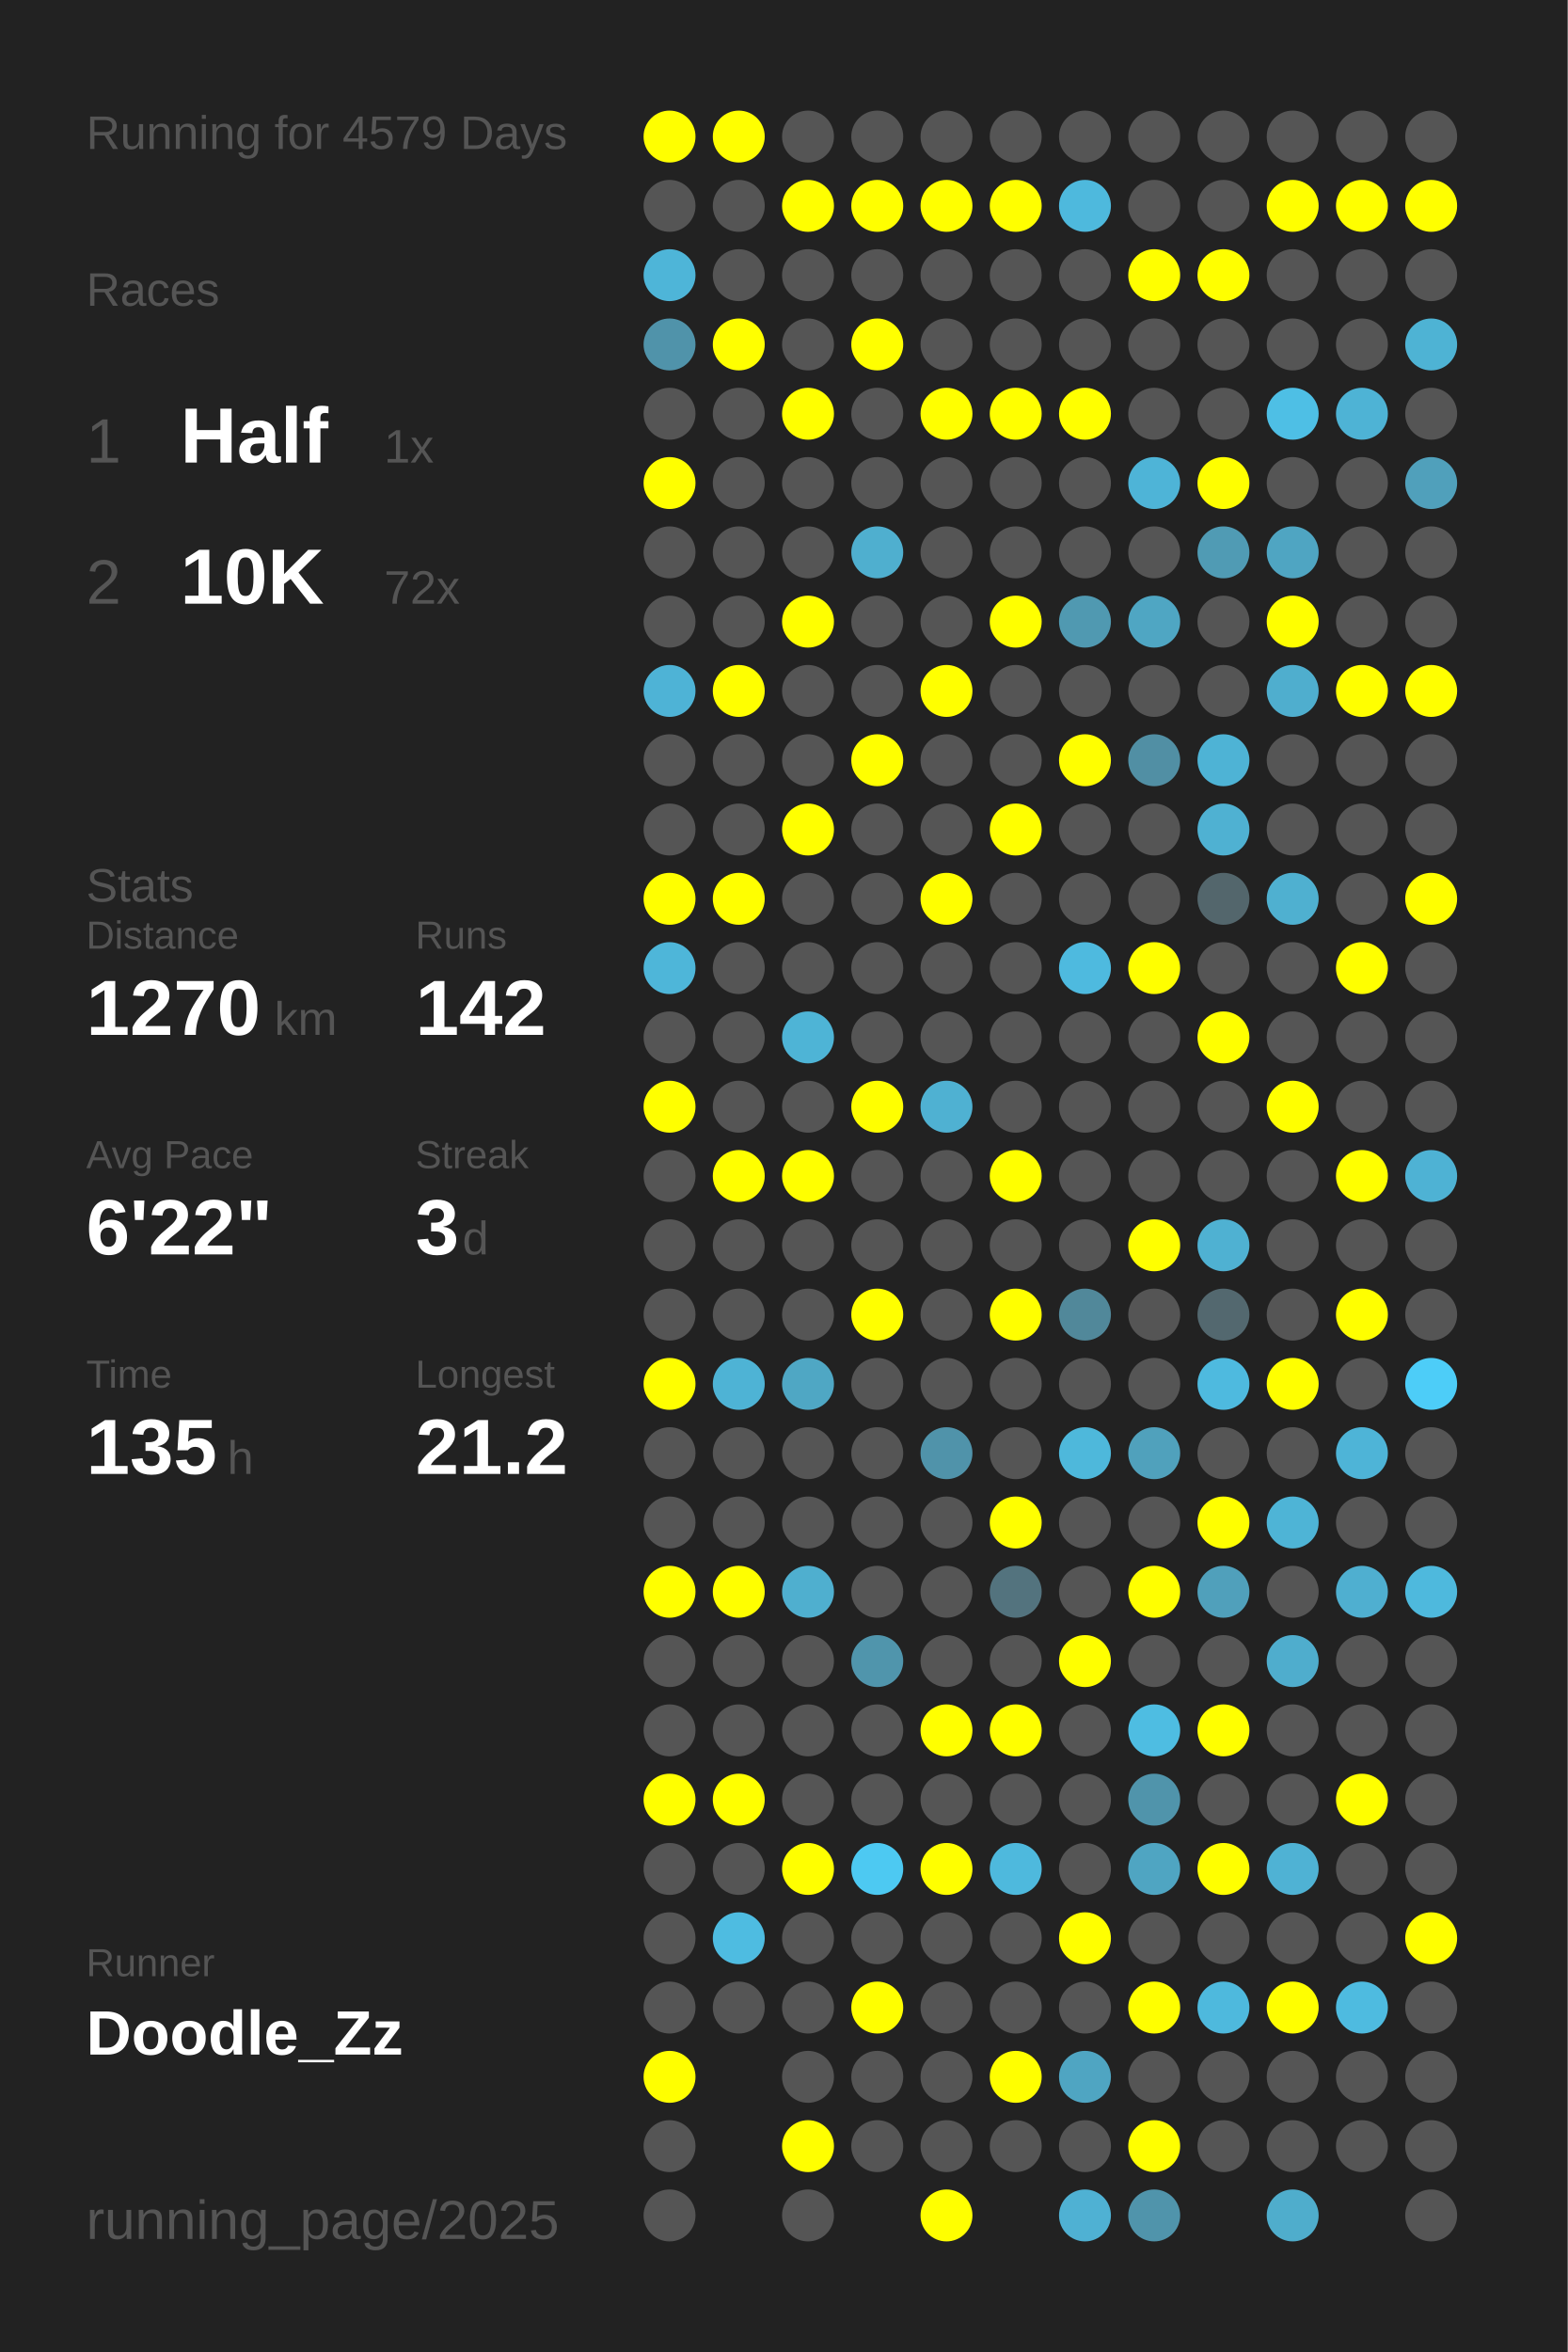
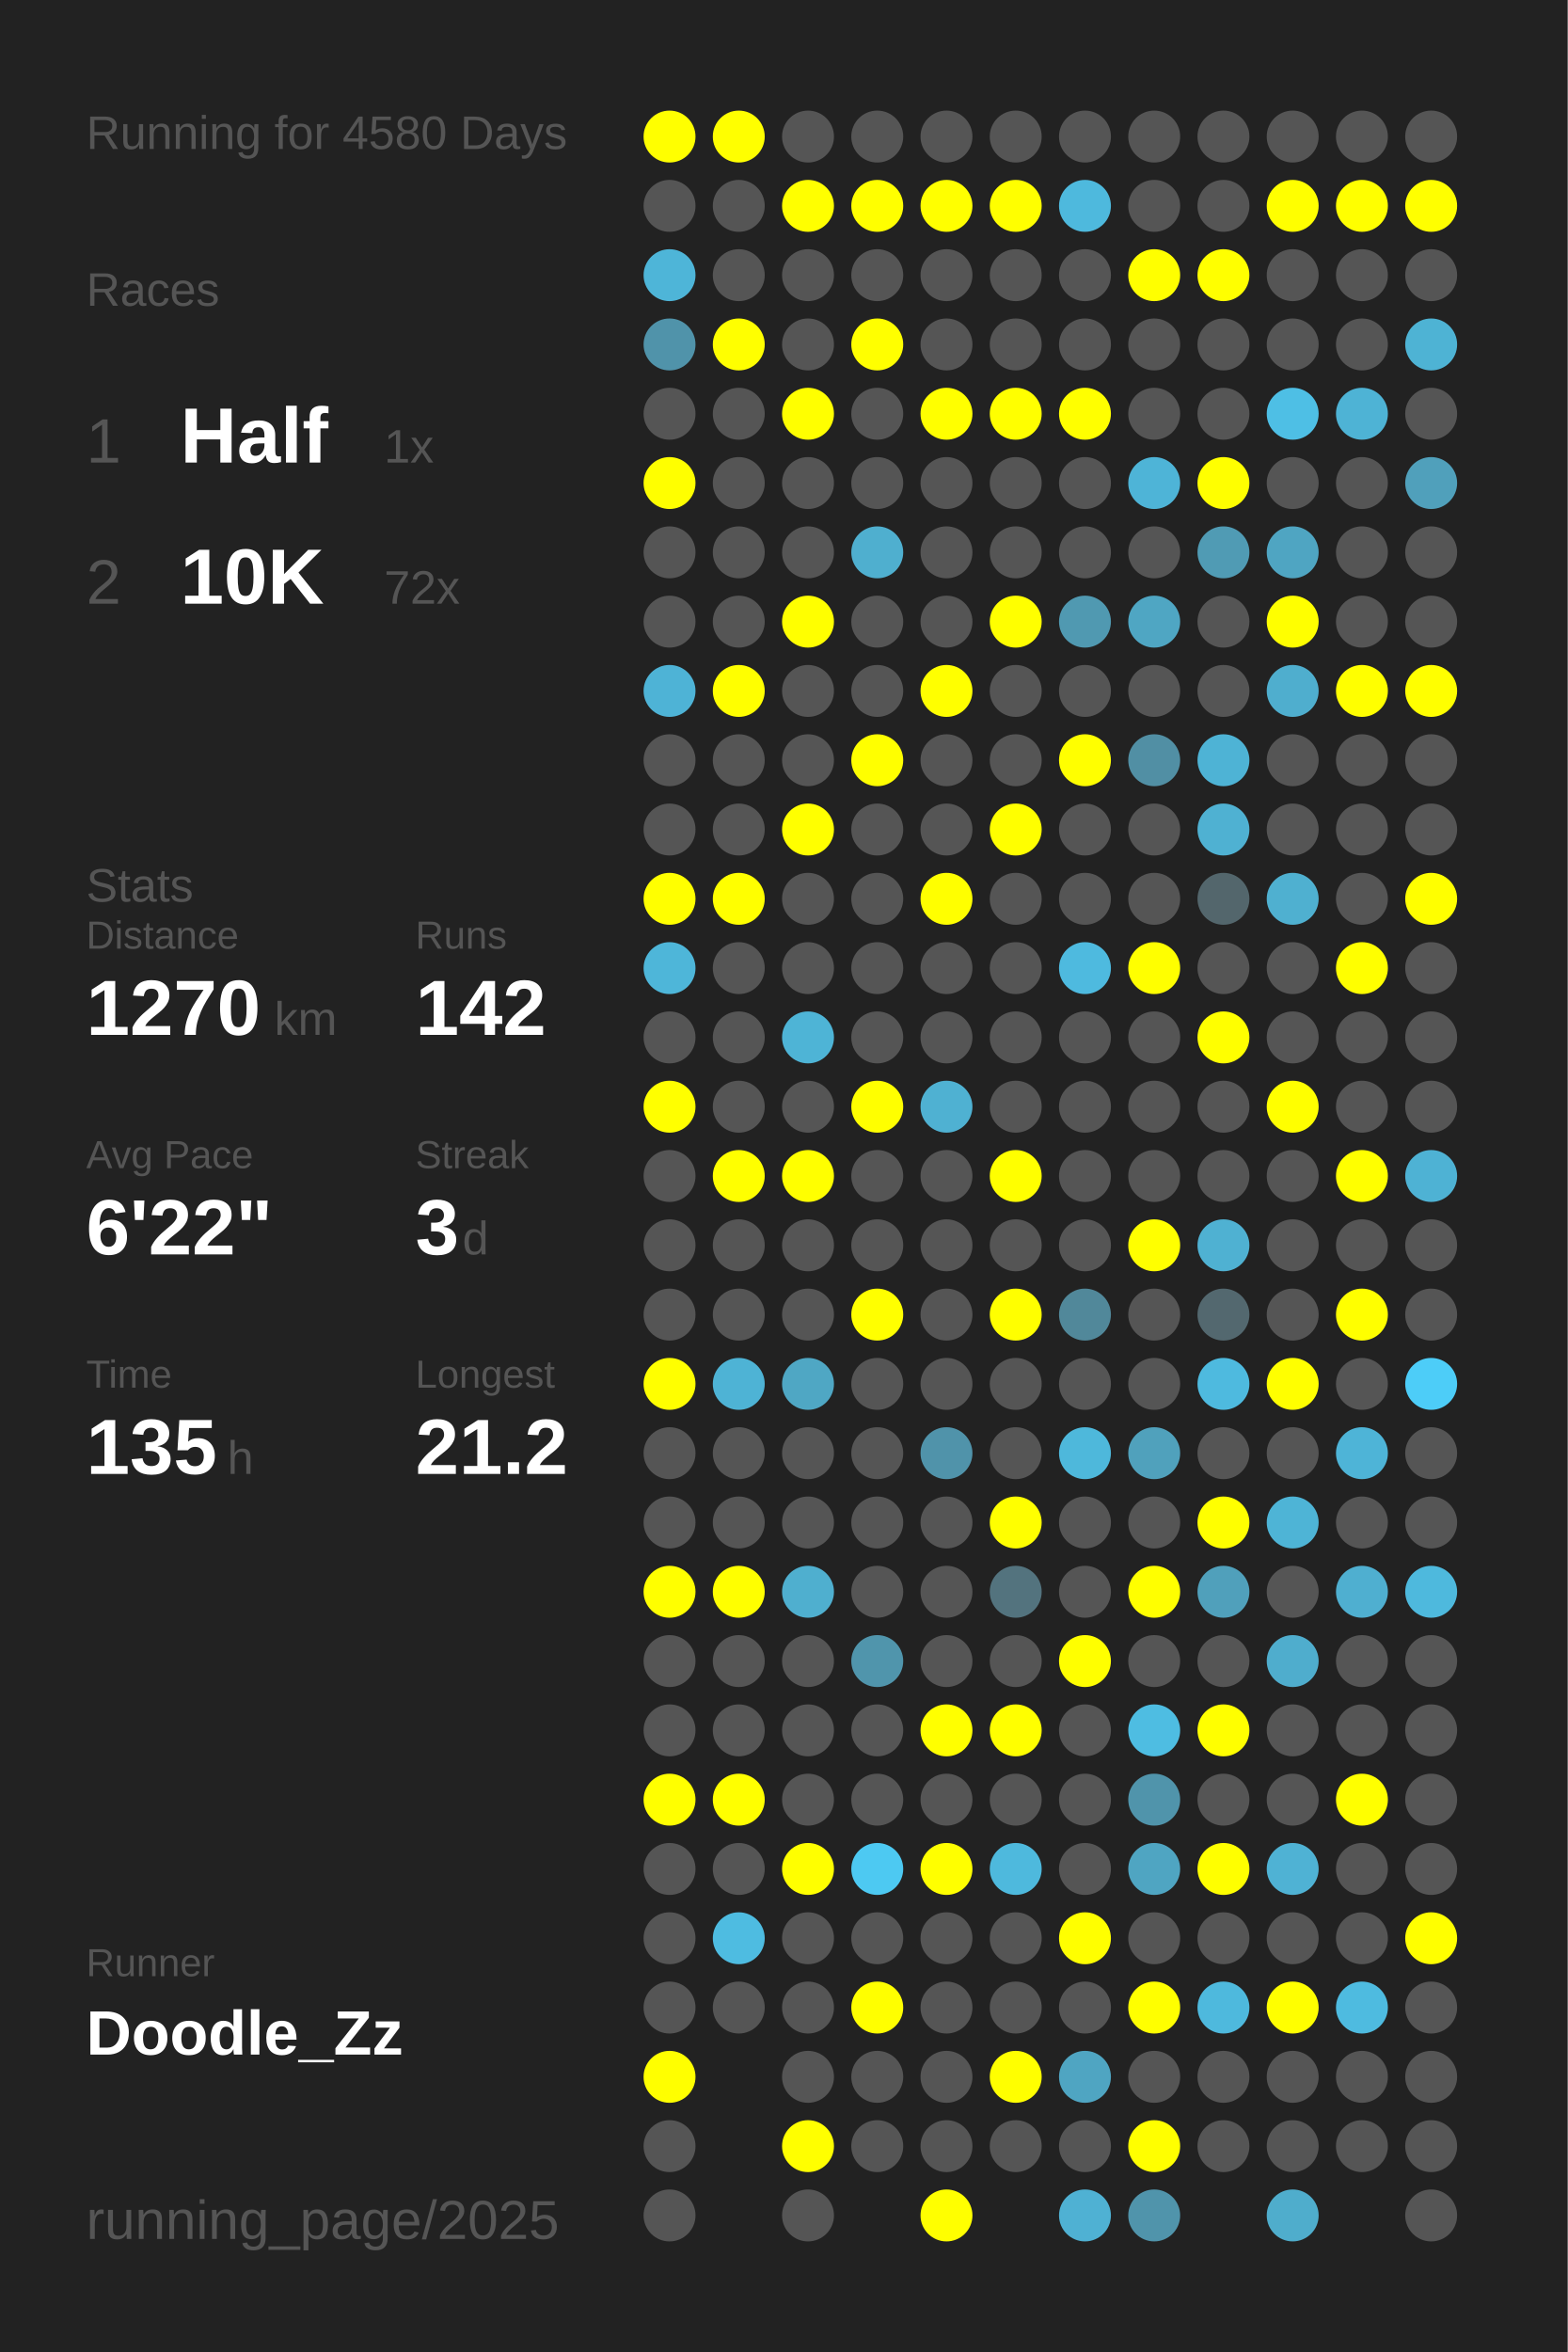
<svg xmlns="http://www.w3.org/2000/svg" baseProfile="full" height="300mm" version="1.1" viewBox="0,0,200,300" width="200mm">
  <defs />
  <rect fill="#222222" height="300" width="200" x="0" y="0" />
-   <text fill="#555555" style="font-size:6px; font-family:Arial;" x="11" y="19">Running for 4579 Days</text>
+   <text fill="#555555" style="font-size:6px; font-family:Arial;" x="11" y="19">Running for 4580 Days</text>
  <text fill="#555555" style="font-size:6px; font-family:Arial;" x="11" y="39">Races</text>
  <text fill="#555555" style="font-size:8px; font-family:Arial;" x="11" y="59">1</text>
  <text fill="#FFFFFF" style="font-size:10px; font-family:Arial; font-weight:bold;" x="23" y="59">Half</text>
  <text fill="#555555" style="font-size:6px; font-family:Arial;" x="49" y="59">1x</text>
  <text fill="#555555" style="font-size:8px; font-family:Arial;" x="11" y="77">2</text>
  <text fill="#FFFFFF" style="font-size:10px; font-family:Arial; font-weight:bold;" x="23" y="77">10K</text>
  <text fill="#555555" style="font-size:6px; font-family:Arial;" x="49" y="77">72x</text>
  <text fill="#555555" style="font-size:6px; font-family:Arial;" x="11" y="115">Stats</text>
  <text fill="#555555" style="font-size:5px; font-family:Arial;" x="11" y="121">Distance</text>
  <text fill="#FFFFFF" style="font-size:10px; font-family:Arial; font-weight:bold;" x="11" y="132">1270</text>
  <text fill="#555555" style="font-size:6px; font-family:Arial;" x="35" y="132">km</text>
  <text fill="#555555" style="font-size:5px; font-family:Arial;" x="53" y="121">Runs</text>
  <text fill="#FFFFFF" style="font-size:10px; font-family:Arial; font-weight:bold;" x="53" y="132">142</text>
  <text fill="#555555" style="font-size:5px; font-family:Arial;" x="11" y="149">Avg Pace</text>
  <text fill="#FFFFFF" style="font-size:10px; font-family:Arial; font-weight:bold;" x="11" y="160">6'22"</text>
  <text fill="#555555" style="font-size:5px; font-family:Arial;" x="53" y="149">Streak</text>
  <text fill="#FFFFFF" style="font-size:10px; font-family:Arial; font-weight:bold;" x="53" y="160">3</text>
  <text fill="#555555" style="font-size:6px; font-family:Arial;" x="59" y="160">d</text>
  <text fill="#555555" style="font-size:5px; font-family:Arial;" x="11" y="177">Time</text>
  <text fill="#FFFFFF" style="font-size:10px; font-family:Arial; font-weight:bold;" x="11" y="188">135</text>
  <text fill="#555555" style="font-size:6px; font-family:Arial;" x="29" y="188">h</text>
  <text fill="#555555" style="font-size:5px; font-family:Arial;" x="53" y="177">Longest</text>
  <text fill="#FFFFFF" style="font-size:10px; font-family:Arial; font-weight:bold;" x="53" y="188">21.2</text>
  <text fill="#555555" style="font-size:5px; font-family:Arial;" x="11" y="252.065">Runner</text>
  <text fill="#FFFFFF" style="font-size:8px; font-family:Arial; font-weight:bold;" x="11" y="262.065">Doodle_Zz</text>
  <text fill="#555555" style="font-size:7px; font-family:Arial;" x="11" y="285.581">running_page/2025</text>
  <circle cx="85.417" cy="17.419" fill="#FFFF00" r="3.312" />
  <circle cx="85.417" cy="26.258" fill="#555555" r="3.312" />
  <circle cx="85.417" cy="35.097" fill="#4eb5d8" r="3.312" />
  <circle cx="85.417" cy="43.935" fill="#5093aa" r="3.312" />
  <circle cx="85.417" cy="52.774" fill="#555555" r="3.312" />
  <circle cx="85.417" cy="61.613" fill="#FFFF00" r="3.312" />
  <circle cx="85.417" cy="70.452" fill="#555555" r="3.312" />
  <circle cx="85.417" cy="79.29" fill="#555555" r="3.312" />
  <circle cx="85.417" cy="88.129" fill="#4eb3d6" r="3.312" />
  <circle cx="85.417" cy="96.968" fill="#555555" r="3.312" />
  <circle cx="85.417" cy="105.806" fill="#555555" r="3.312" />
  <circle cx="85.417" cy="114.645" fill="#FFFF00" r="3.312" />
  <circle cx="85.417" cy="123.484" fill="#4eb6d9" r="3.312" />
  <circle cx="85.417" cy="132.323" fill="#555555" r="3.312" />
  <circle cx="85.417" cy="141.161" fill="#FFFF00" r="3.312" />
  <circle cx="85.417" cy="150" fill="#555555" r="3.312" />
  <circle cx="85.417" cy="158.839" fill="#555555" r="3.312" />
  <circle cx="85.417" cy="167.677" fill="#555555" r="3.312" />
  <circle cx="85.417" cy="176.516" fill="#FFFF00" r="3.312" />
  <circle cx="85.417" cy="185.355" fill="#555555" r="3.312" />
  <circle cx="85.417" cy="194.194" fill="#555555" r="3.312" />
  <circle cx="85.417" cy="203.032" fill="#FFFF00" r="3.312" />
  <circle cx="85.417" cy="211.871" fill="#555555" r="3.312" />
  <circle cx="85.417" cy="220.71" fill="#555555" r="3.312" />
  <circle cx="85.417" cy="229.548" fill="#FFFF00" r="3.312" />
  <circle cx="85.417" cy="238.387" fill="#555555" r="3.312" />
  <circle cx="85.417" cy="247.226" fill="#555555" r="3.312" />
  <circle cx="85.417" cy="256.065" fill="#555555" r="3.312" />
  <circle cx="85.417" cy="264.903" fill="#FFFF00" r="3.312" />
  <circle cx="85.417" cy="273.742" fill="#555555" r="3.312" />
  <circle cx="85.417" cy="282.581" fill="#555555" r="3.312" />
  <circle cx="94.25" cy="17.419" fill="#FFFF00" r="3.312" />
  <circle cx="94.25" cy="26.258" fill="#555555" r="3.312" />
  <circle cx="94.25" cy="35.097" fill="#555555" r="3.312" />
  <circle cx="94.25" cy="43.935" fill="#FFFF00" r="3.312" />
  <circle cx="94.25" cy="52.774" fill="#555555" r="3.312" />
  <circle cx="94.25" cy="61.613" fill="#555555" r="3.312" />
  <circle cx="94.25" cy="70.452" fill="#555555" r="3.312" />
  <circle cx="94.25" cy="79.29" fill="#555555" r="3.312" />
  <circle cx="94.25" cy="88.129" fill="#FFFF00" r="3.312" />
  <circle cx="94.25" cy="96.968" fill="#555555" r="3.312" />
  <circle cx="94.25" cy="105.806" fill="#555555" r="3.312" />
  <circle cx="94.25" cy="114.645" fill="#FFFF00" r="3.312" />
  <circle cx="94.25" cy="123.484" fill="#555555" r="3.312" />
  <circle cx="94.25" cy="132.323" fill="#555555" r="3.312" />
  <circle cx="94.25" cy="141.161" fill="#555555" r="3.312" />
  <circle cx="94.25" cy="150" fill="#FFFF00" r="3.312" />
  <circle cx="94.25" cy="158.839" fill="#555555" r="3.312" />
  <circle cx="94.25" cy="167.677" fill="#555555" r="3.312" />
  <circle cx="94.25" cy="176.516" fill="#4eb3d5" r="3.312" />
  <circle cx="94.25" cy="185.355" fill="#555555" r="3.312" />
  <circle cx="94.25" cy="194.194" fill="#555555" r="3.312" />
  <circle cx="94.25" cy="203.032" fill="#FFFF00" r="3.312" />
  <circle cx="94.25" cy="211.871" fill="#555555" r="3.312" />
  <circle cx="94.25" cy="220.71" fill="#555555" r="3.312" />
  <circle cx="94.25" cy="229.548" fill="#FFFF00" r="3.312" />
  <circle cx="94.25" cy="238.387" fill="#555555" r="3.312" />
  <circle cx="94.25" cy="247.226" fill="#4ebce1" r="3.312" />
  <circle cx="94.25" cy="256.065" fill="#555555" r="3.312" />
  <circle cx="103.083" cy="17.419" fill="#555555" r="3.312" />
  <circle cx="103.083" cy="26.258" fill="#FFFF00" r="3.312" />
  <circle cx="103.083" cy="35.097" fill="#555555" r="3.312" />
  <circle cx="103.083" cy="43.935" fill="#555555" r="3.312" />
  <circle cx="103.083" cy="52.774" fill="#FFFF00" r="3.312" />
  <circle cx="103.083" cy="61.613" fill="#555555" r="3.312" />
  <circle cx="103.083" cy="70.452" fill="#555555" r="3.312" />
  <circle cx="103.083" cy="79.29" fill="#FFFF00" r="3.312" />
  <circle cx="103.083" cy="88.129" fill="#555555" r="3.312" />
  <circle cx="103.083" cy="96.968" fill="#555555" r="3.312" />
  <circle cx="103.083" cy="105.806" fill="#FFFF00" r="3.312" />
  <circle cx="103.083" cy="114.645" fill="#555555" r="3.312" />
  <circle cx="103.083" cy="123.484" fill="#555555" r="3.312" />
  <circle cx="103.083" cy="132.323" fill="#4eb4d6" r="3.312" />
  <circle cx="103.083" cy="141.161" fill="#555555" r="3.312" />
  <circle cx="103.083" cy="150" fill="#FFFF00" r="3.312" />
  <circle cx="103.083" cy="158.839" fill="#555555" r="3.312" />
  <circle cx="103.083" cy="167.677" fill="#555555" r="3.312" />
  <circle cx="103.083" cy="176.516" fill="#4fa7c4" r="3.312" />
  <circle cx="103.083" cy="185.355" fill="#555555" r="3.312" />
  <circle cx="103.083" cy="194.194" fill="#555555" r="3.312" />
  <circle cx="103.083" cy="203.032" fill="#4fafcf" r="3.312" />
  <circle cx="103.083" cy="211.871" fill="#555555" r="3.312" />
  <circle cx="103.083" cy="220.71" fill="#555555" r="3.312" />
  <circle cx="103.083" cy="229.548" fill="#555555" r="3.312" />
  <circle cx="103.083" cy="238.387" fill="#FFFF00" r="3.312" />
  <circle cx="103.083" cy="247.226" fill="#555555" r="3.312" />
  <circle cx="103.083" cy="256.065" fill="#555555" r="3.312" />
  <circle cx="103.083" cy="264.903" fill="#555555" r="3.312" />
  <circle cx="103.083" cy="273.742" fill="#FFFF00" r="3.312" />
  <circle cx="103.083" cy="282.581" fill="#555555" r="3.312" />
  <circle cx="111.917" cy="17.419" fill="#555555" r="3.312" />
  <circle cx="111.917" cy="26.258" fill="#FFFF00" r="3.312" />
  <circle cx="111.917" cy="35.097" fill="#555555" r="3.312" />
  <circle cx="111.917" cy="43.935" fill="#FFFF00" r="3.312" />
  <circle cx="111.917" cy="52.774" fill="#555555" r="3.312" />
  <circle cx="111.917" cy="61.613" fill="#555555" r="3.312" />
  <circle cx="111.917" cy="70.452" fill="#4fafcf" r="3.312" />
  <circle cx="111.917" cy="79.29" fill="#555555" r="3.312" />
  <circle cx="111.917" cy="88.129" fill="#555555" r="3.312" />
  <circle cx="111.917" cy="96.968" fill="#FFFF00" r="3.312" />
  <circle cx="111.917" cy="105.806" fill="#555555" r="3.312" />
  <circle cx="111.917" cy="114.645" fill="#555555" r="3.312" />
  <circle cx="111.917" cy="123.484" fill="#555555" r="3.312" />
  <circle cx="111.917" cy="132.323" fill="#555555" r="3.312" />
  <circle cx="111.917" cy="141.161" fill="#FFFF00" r="3.312" />
  <circle cx="111.917" cy="150" fill="#555555" r="3.312" />
  <circle cx="111.917" cy="158.839" fill="#555555" r="3.312" />
  <circle cx="111.917" cy="167.677" fill="#FFFF00" r="3.312" />
  <circle cx="111.917" cy="176.516" fill="#555555" r="3.312" />
  <circle cx="111.917" cy="185.355" fill="#555555" r="3.312" />
  <circle cx="111.917" cy="194.194" fill="#555555" r="3.312" />
  <circle cx="111.917" cy="203.032" fill="#555555" r="3.312" />
  <circle cx="111.917" cy="211.871" fill="#5095ac" r="3.312" />
  <circle cx="111.917" cy="220.71" fill="#555555" r="3.312" />
  <circle cx="111.917" cy="229.548" fill="#555555" r="3.312" />
  <circle cx="111.917" cy="238.387" fill="#4dc9f2" r="3.312" />
  <circle cx="111.917" cy="247.226" fill="#555555" r="3.312" />
  <circle cx="111.917" cy="256.065" fill="#FFFF00" r="3.312" />
  <circle cx="111.917" cy="264.903" fill="#555555" r="3.312" />
  <circle cx="111.917" cy="273.742" fill="#555555" r="3.312" />
  <circle cx="120.75" cy="17.419" fill="#555555" r="3.312" />
  <circle cx="120.75" cy="26.258" fill="#FFFF00" r="3.312" />
  <circle cx="120.75" cy="35.097" fill="#555555" r="3.312" />
  <circle cx="120.75" cy="43.935" fill="#555555" r="3.312" />
  <circle cx="120.75" cy="52.774" fill="#FFFF00" r="3.312" />
  <circle cx="120.75" cy="61.613" fill="#555555" r="3.312" />
  <circle cx="120.75" cy="70.452" fill="#555555" r="3.312" />
  <circle cx="120.75" cy="79.29" fill="#555555" r="3.312" />
  <circle cx="120.75" cy="88.129" fill="#FFFF00" r="3.312" />
  <circle cx="120.75" cy="96.968" fill="#555555" r="3.312" />
  <circle cx="120.75" cy="105.806" fill="#555555" r="3.312" />
  <circle cx="120.75" cy="114.645" fill="#FFFF00" r="3.312" />
  <circle cx="120.75" cy="123.484" fill="#555555" r="3.312" />
  <circle cx="120.75" cy="132.323" fill="#555555" r="3.312" />
  <circle cx="120.75" cy="141.161" fill="#4fb1d2" r="3.312" />
  <circle cx="120.75" cy="150" fill="#555555" r="3.312" />
  <circle cx="120.75" cy="158.839" fill="#555555" r="3.312" />
  <circle cx="120.75" cy="167.677" fill="#555555" r="3.312" />
  <circle cx="120.75" cy="176.516" fill="#555555" r="3.312" />
  <circle cx="120.75" cy="185.355" fill="#5093aa" r="3.312" />
  <circle cx="120.75" cy="194.194" fill="#555555" r="3.312" />
  <circle cx="120.75" cy="203.032" fill="#555555" r="3.312" />
  <circle cx="120.75" cy="211.871" fill="#555555" r="3.312" />
  <circle cx="120.75" cy="220.71" fill="#FFFF00" r="3.312" />
  <circle cx="120.75" cy="229.548" fill="#555555" r="3.312" />
  <circle cx="120.75" cy="238.387" fill="#FFFF00" r="3.312" />
  <circle cx="120.75" cy="247.226" fill="#555555" r="3.312" />
  <circle cx="120.75" cy="256.065" fill="#555555" r="3.312" />
  <circle cx="120.75" cy="264.903" fill="#555555" r="3.312" />
  <circle cx="120.75" cy="273.742" fill="#555555" r="3.312" />
  <circle cx="120.75" cy="282.581" fill="#FFFF00" r="3.312" />
  <circle cx="129.583" cy="17.419" fill="#555555" r="3.312" />
  <circle cx="129.583" cy="26.258" fill="#FFFF00" r="3.312" />
  <circle cx="129.583" cy="35.097" fill="#555555" r="3.312" />
  <circle cx="129.583" cy="43.935" fill="#555555" r="3.312" />
  <circle cx="129.583" cy="52.774" fill="#FFFF00" r="3.312" />
  <circle cx="129.583" cy="61.613" fill="#555555" r="3.312" />
  <circle cx="129.583" cy="70.452" fill="#555555" r="3.312" />
  <circle cx="129.583" cy="79.29" fill="#FFFF00" r="3.312" />
  <circle cx="129.583" cy="88.129" fill="#555555" r="3.312" />
  <circle cx="129.583" cy="96.968" fill="#555555" r="3.312" />
  <circle cx="129.583" cy="105.806" fill="#FFFF00" r="3.312" />
  <circle cx="129.583" cy="114.645" fill="#555555" r="3.312" />
  <circle cx="129.583" cy="123.484" fill="#555555" r="3.312" />
  <circle cx="129.583" cy="132.323" fill="#555555" r="3.312" />
  <circle cx="129.583" cy="141.161" fill="#555555" r="3.312" />
  <circle cx="129.583" cy="150" fill="#FFFF00" r="3.312" />
  <circle cx="129.583" cy="158.839" fill="#555555" r="3.312" />
  <circle cx="129.583" cy="167.677" fill="#FFFF00" r="3.312" />
  <circle cx="129.583" cy="176.516" fill="#555555" r="3.312" />
  <circle cx="129.583" cy="185.355" fill="#555555" r="3.312" />
  <circle cx="129.583" cy="194.194" fill="#FFFF00" r="3.312" />
  <circle cx="129.583" cy="203.032" fill="#53737e" r="3.312" />
  <circle cx="129.583" cy="211.871" fill="#555555" r="3.312" />
  <circle cx="129.583" cy="220.71" fill="#FFFF00" r="3.312" />
  <circle cx="129.583" cy="229.548" fill="#555555" r="3.312" />
  <circle cx="129.583" cy="238.387" fill="#4eb9dd" r="3.312" />
  <circle cx="129.583" cy="247.226" fill="#555555" r="3.312" />
  <circle cx="129.583" cy="256.065" fill="#555555" r="3.312" />
  <circle cx="129.583" cy="264.903" fill="#FFFF00" r="3.312" />
  <circle cx="129.583" cy="273.742" fill="#555555" r="3.312" />
  <circle cx="138.417" cy="17.419" fill="#555555" r="3.312" />
  <circle cx="138.417" cy="26.258" fill="#4eb9dd" r="3.312" />
  <circle cx="138.417" cy="35.097" fill="#555555" r="3.312" />
  <circle cx="138.417" cy="43.935" fill="#555555" r="3.312" />
  <circle cx="138.417" cy="52.774" fill="#FFFF00" r="3.312" />
  <circle cx="138.417" cy="61.613" fill="#555555" r="3.312" />
  <circle cx="138.417" cy="70.452" fill="#555555" r="3.312" />
  <circle cx="138.417" cy="79.29" fill="#5099b1" r="3.312" />
  <circle cx="138.417" cy="88.129" fill="#555555" r="3.312" />
  <circle cx="138.417" cy="96.968" fill="#FFFF00" r="3.312" />
  <circle cx="138.417" cy="105.806" fill="#555555" r="3.312" />
  <circle cx="138.417" cy="114.645" fill="#555555" r="3.312" />
  <circle cx="138.417" cy="123.484" fill="#4ebadf" r="3.312" />
  <circle cx="138.417" cy="132.323" fill="#555555" r="3.312" />
  <circle cx="138.417" cy="141.161" fill="#555555" r="3.312" />
  <circle cx="138.417" cy="150" fill="#555555" r="3.312" />
  <circle cx="138.417" cy="158.839" fill="#555555" r="3.312" />
  <circle cx="138.417" cy="167.677" fill="#51889a" r="3.312" />
  <circle cx="138.417" cy="176.516" fill="#555555" r="3.312" />
  <circle cx="138.417" cy="185.355" fill="#4eb8db" r="3.312" />
  <circle cx="138.417" cy="194.194" fill="#555555" r="3.312" />
  <circle cx="138.417" cy="203.032" fill="#555555" r="3.312" />
  <circle cx="138.417" cy="211.871" fill="#FFFF00" r="3.312" />
  <circle cx="138.417" cy="220.71" fill="#555555" r="3.312" />
  <circle cx="138.417" cy="229.548" fill="#555555" r="3.312" />
  <circle cx="138.417" cy="238.387" fill="#555555" r="3.312" />
  <circle cx="138.417" cy="247.226" fill="#FFFF00" r="3.312" />
  <circle cx="138.417" cy="256.065" fill="#555555" r="3.312" />
  <circle cx="138.417" cy="264.903" fill="#4fa5c2" r="3.312" />
  <circle cx="138.417" cy="273.742" fill="#555555" r="3.312" />
  <circle cx="138.417" cy="282.581" fill="#4fb1d3" r="3.312" />
  <circle cx="147.25" cy="17.419" fill="#555555" r="3.312" />
  <circle cx="147.25" cy="26.258" fill="#555555" r="3.312" />
  <circle cx="147.25" cy="35.097" fill="#FFFF00" r="3.312" />
  <circle cx="147.25" cy="43.935" fill="#555555" r="3.312" />
  <circle cx="147.25" cy="52.774" fill="#555555" r="3.312" />
  <circle cx="147.25" cy="61.613" fill="#4eb4d7" r="3.312" />
  <circle cx="147.25" cy="70.452" fill="#555555" r="3.312" />
  <circle cx="147.25" cy="79.29" fill="#4fa6c3" r="3.312" />
  <circle cx="147.25" cy="88.129" fill="#555555" r="3.312" />
  <circle cx="147.25" cy="96.968" fill="#518fa4" r="3.312" />
  <circle cx="147.25" cy="105.806" fill="#555555" r="3.312" />
  <circle cx="147.25" cy="114.645" fill="#555555" r="3.312" />
  <circle cx="147.25" cy="123.484" fill="#FFFF00" r="3.312" />
  <circle cx="147.25" cy="132.323" fill="#555555" r="3.312" />
  <circle cx="147.25" cy="141.161" fill="#555555" r="3.312" />
  <circle cx="147.25" cy="150" fill="#555555" r="3.312" />
  <circle cx="147.25" cy="158.839" fill="#FFFF00" r="3.312" />
  <circle cx="147.25" cy="167.677" fill="#555555" r="3.312" />
  <circle cx="147.25" cy="176.516" fill="#555555" r="3.312" />
  <circle cx="147.25" cy="185.355" fill="#50a1bc" r="3.312" />
  <circle cx="147.25" cy="194.194" fill="#555555" r="3.312" />
  <circle cx="147.25" cy="203.032" fill="#FFFF00" r="3.312" />
  <circle cx="147.25" cy="211.871" fill="#555555" r="3.312" />
  <circle cx="147.25" cy="220.71" fill="#4ebde2" r="3.312" />
  <circle cx="147.25" cy="229.548" fill="#5094ab" r="3.312" />
  <circle cx="147.25" cy="238.387" fill="#4fa5c2" r="3.312" />
  <circle cx="147.25" cy="247.226" fill="#555555" r="3.312" />
  <circle cx="147.25" cy="256.065" fill="#FFFF00" r="3.312" />
  <circle cx="147.25" cy="264.903" fill="#555555" r="3.312" />
  <circle cx="147.25" cy="273.742" fill="#FFFF00" r="3.312" />
  <circle cx="147.25" cy="282.581" fill="#5094ab" r="3.312" />
  <circle cx="156.083" cy="17.419" fill="#555555" r="3.312" />
  <circle cx="156.083" cy="26.258" fill="#555555" r="3.312" />
  <circle cx="156.083" cy="35.097" fill="#FFFF00" r="3.312" />
  <circle cx="156.083" cy="43.935" fill="#555555" r="3.312" />
  <circle cx="156.083" cy="52.774" fill="#555555" r="3.312" />
  <circle cx="156.083" cy="61.613" fill="#FFFF00" r="3.312" />
  <circle cx="156.083" cy="70.452" fill="#509bb4" r="3.312" />
  <circle cx="156.083" cy="79.29" fill="#555555" r="3.312" />
  <circle cx="156.083" cy="88.129" fill="#555555" r="3.312" />
  <circle cx="156.083" cy="96.968" fill="#4eb3d5" r="3.312" />
  <circle cx="156.083" cy="105.806" fill="#4fb1d2" r="3.312" />
  <circle cx="156.083" cy="114.645" fill="#53666c" r="3.312" />
  <circle cx="156.083" cy="123.484" fill="#555555" r="3.312" />
  <circle cx="156.083" cy="132.323" fill="#FFFF00" r="3.312" />
  <circle cx="156.083" cy="141.161" fill="#555555" r="3.312" />
  <circle cx="156.083" cy="150" fill="#555555" r="3.312" />
  <circle cx="156.083" cy="158.839" fill="#4fb1d2" r="3.312" />
  <circle cx="156.083" cy="167.677" fill="#53686f" r="3.312" />
  <circle cx="156.083" cy="176.516" fill="#4ebadf" r="3.312" />
  <circle cx="156.083" cy="185.355" fill="#555555" r="3.312" />
  <circle cx="156.083" cy="194.194" fill="#FFFF00" r="3.312" />
  <circle cx="156.083" cy="203.032" fill="#50a0bb" r="3.312" />
  <circle cx="156.083" cy="211.871" fill="#555555" r="3.312" />
  <circle cx="156.083" cy="220.71" fill="#FFFF00" r="3.312" />
  <circle cx="156.083" cy="229.548" fill="#555555" r="3.312" />
  <circle cx="156.083" cy="238.387" fill="#FFFF00" r="3.312" />
  <circle cx="156.083" cy="247.226" fill="#555555" r="3.312" />
  <circle cx="156.083" cy="256.065" fill="#4eb9dd" r="3.312" />
  <circle cx="156.083" cy="264.903" fill="#555555" r="3.312" />
  <circle cx="156.083" cy="273.742" fill="#555555" r="3.312" />
  <circle cx="164.917" cy="17.419" fill="#555555" r="3.312" />
  <circle cx="164.917" cy="26.258" fill="#FFFF00" r="3.312" />
  <circle cx="164.917" cy="35.097" fill="#555555" r="3.312" />
  <circle cx="164.917" cy="43.935" fill="#555555" r="3.312" />
  <circle cx="164.917" cy="52.774" fill="#4ebfe5" r="3.312" />
  <circle cx="164.917" cy="61.613" fill="#555555" r="3.312" />
  <circle cx="164.917" cy="70.452" fill="#4fa5c2" r="3.312" />
  <circle cx="164.917" cy="79.29" fill="#FFFF00" r="3.312" />
  <circle cx="164.917" cy="88.129" fill="#4faece" r="3.312" />
  <circle cx="164.917" cy="96.968" fill="#555555" r="3.312" />
  <circle cx="164.917" cy="105.806" fill="#555555" r="3.312" />
  <circle cx="164.917" cy="114.645" fill="#4fb0d0" r="3.312" />
  <circle cx="164.917" cy="123.484" fill="#555555" r="3.312" />
  <circle cx="164.917" cy="132.323" fill="#555555" r="3.312" />
  <circle cx="164.917" cy="141.161" fill="#FFFF00" r="3.312" />
  <circle cx="164.917" cy="150" fill="#555555" r="3.312" />
  <circle cx="164.917" cy="158.839" fill="#555555" r="3.312" />
  <circle cx="164.917" cy="167.677" fill="#555555" r="3.312" />
  <circle cx="164.917" cy="176.516" fill="#FFFF00" r="3.312" />
  <circle cx="164.917" cy="185.355" fill="#555555" r="3.312" />
  <circle cx="164.917" cy="194.194" fill="#4eb4d6" r="3.312" />
  <circle cx="164.917" cy="203.032" fill="#555555" r="3.312" />
  <circle cx="164.917" cy="211.871" fill="#4fadcd" r="3.312" />
  <circle cx="164.917" cy="220.71" fill="#555555" r="3.312" />
  <circle cx="164.917" cy="229.548" fill="#555555" r="3.312" />
  <circle cx="164.917" cy="238.387" fill="#4fb2d4" r="3.312" />
  <circle cx="164.917" cy="247.226" fill="#555555" r="3.312" />
  <circle cx="164.917" cy="256.065" fill="#FFFF00" r="3.312" />
  <circle cx="164.917" cy="264.903" fill="#555555" r="3.312" />
  <circle cx="164.917" cy="273.742" fill="#555555" r="3.312" />
  <circle cx="164.917" cy="282.581" fill="#4fadcc" r="3.312" />
  <circle cx="173.75" cy="17.419" fill="#555555" r="3.312" />
  <circle cx="173.75" cy="26.258" fill="#FFFF00" r="3.312" />
  <circle cx="173.75" cy="35.097" fill="#555555" r="3.312" />
  <circle cx="173.75" cy="43.935" fill="#555555" r="3.312" />
  <circle cx="173.75" cy="52.774" fill="#4eb3d5" r="3.312" />
  <circle cx="173.75" cy="61.613" fill="#555555" r="3.312" />
  <circle cx="173.75" cy="70.452" fill="#555555" r="3.312" />
  <circle cx="173.75" cy="79.29" fill="#555555" r="3.312" />
  <circle cx="173.75" cy="88.129" fill="#FFFF00" r="3.312" />
  <circle cx="173.75" cy="96.968" fill="#555555" r="3.312" />
  <circle cx="173.75" cy="105.806" fill="#555555" r="3.312" />
  <circle cx="173.75" cy="114.645" fill="#555555" r="3.312" />
  <circle cx="173.75" cy="123.484" fill="#FFFF00" r="3.312" />
  <circle cx="173.75" cy="132.323" fill="#555555" r="3.312" />
  <circle cx="173.75" cy="141.161" fill="#555555" r="3.312" />
  <circle cx="173.75" cy="150" fill="#FFFF00" r="3.312" />
  <circle cx="173.75" cy="158.839" fill="#555555" r="3.312" />
  <circle cx="173.75" cy="167.677" fill="#FFFF00" r="3.312" />
  <circle cx="173.75" cy="176.516" fill="#555555" r="3.312" />
  <circle cx="173.75" cy="185.355" fill="#4eb4d7" r="3.312" />
  <circle cx="173.75" cy="194.194" fill="#555555" r="3.312" />
  <circle cx="173.75" cy="203.032" fill="#4fafd0" r="3.312" />
  <circle cx="173.75" cy="211.871" fill="#555555" r="3.312" />
  <circle cx="173.75" cy="220.71" fill="#555555" r="3.312" />
  <circle cx="173.75" cy="229.548" fill="#FFFF00" r="3.312" />
  <circle cx="173.75" cy="238.387" fill="#555555" r="3.312" />
  <circle cx="173.75" cy="247.226" fill="#555555" r="3.312" />
  <circle cx="173.75" cy="256.065" fill="#4ebbe0" r="3.312" />
  <circle cx="173.75" cy="264.903" fill="#555555" r="3.312" />
  <circle cx="173.75" cy="273.742" fill="#555555" r="3.312" />
  <circle cx="182.583" cy="17.419" fill="#555555" r="3.312" />
  <circle cx="182.583" cy="26.258" fill="#FFFF00" r="3.312" />
  <circle cx="182.583" cy="35.097" fill="#555555" r="3.312" />
  <circle cx="182.583" cy="43.935" fill="#4eb3d4" r="3.312" />
  <circle cx="182.583" cy="52.774" fill="#555555" r="3.312" />
  <circle cx="182.583" cy="61.613" fill="#50a0bb" r="3.312" />
  <circle cx="182.583" cy="70.452" fill="#555555" r="3.312" />
  <circle cx="182.583" cy="79.29" fill="#555555" r="3.312" />
  <circle cx="182.583" cy="88.129" fill="#FFFF00" r="3.312" />
  <circle cx="182.583" cy="96.968" fill="#555555" r="3.312" />
  <circle cx="182.583" cy="105.806" fill="#555555" r="3.312" />
  <circle cx="182.583" cy="114.645" fill="#FFFF00" r="3.312" />
  <circle cx="182.583" cy="123.484" fill="#555555" r="3.312" />
  <circle cx="182.583" cy="132.323" fill="#555555" r="3.312" />
  <circle cx="182.583" cy="141.161" fill="#555555" r="3.312" />
  <circle cx="182.583" cy="150" fill="#4eb2d4" r="3.312" />
  <circle cx="182.583" cy="158.839" fill="#555555" r="3.312" />
  <circle cx="182.583" cy="167.677" fill="#555555" r="3.312" />
  <circle cx="182.583" cy="176.516" fill="#4dcdf8" r="3.312" />
  <circle cx="182.583" cy="185.355" fill="#555555" r="3.312" />
  <circle cx="182.583" cy="194.194" fill="#555555" r="3.312" />
  <circle cx="182.583" cy="203.032" fill="#4eb9dd" r="3.312" />
  <circle cx="182.583" cy="211.871" fill="#555555" r="3.312" />
  <circle cx="182.583" cy="220.71" fill="#555555" r="3.312" />
  <circle cx="182.583" cy="229.548" fill="#555555" r="3.312" />
  <circle cx="182.583" cy="238.387" fill="#555555" r="3.312" />
  <circle cx="182.583" cy="247.226" fill="#FFFF00" r="3.312" />
  <circle cx="182.583" cy="256.065" fill="#555555" r="3.312" />
  <circle cx="182.583" cy="264.903" fill="#555555" r="3.312" />
  <circle cx="182.583" cy="273.742" fill="#555555" r="3.312" />
  <circle cx="182.583" cy="282.581" fill="#555555" r="3.312" />
</svg>
